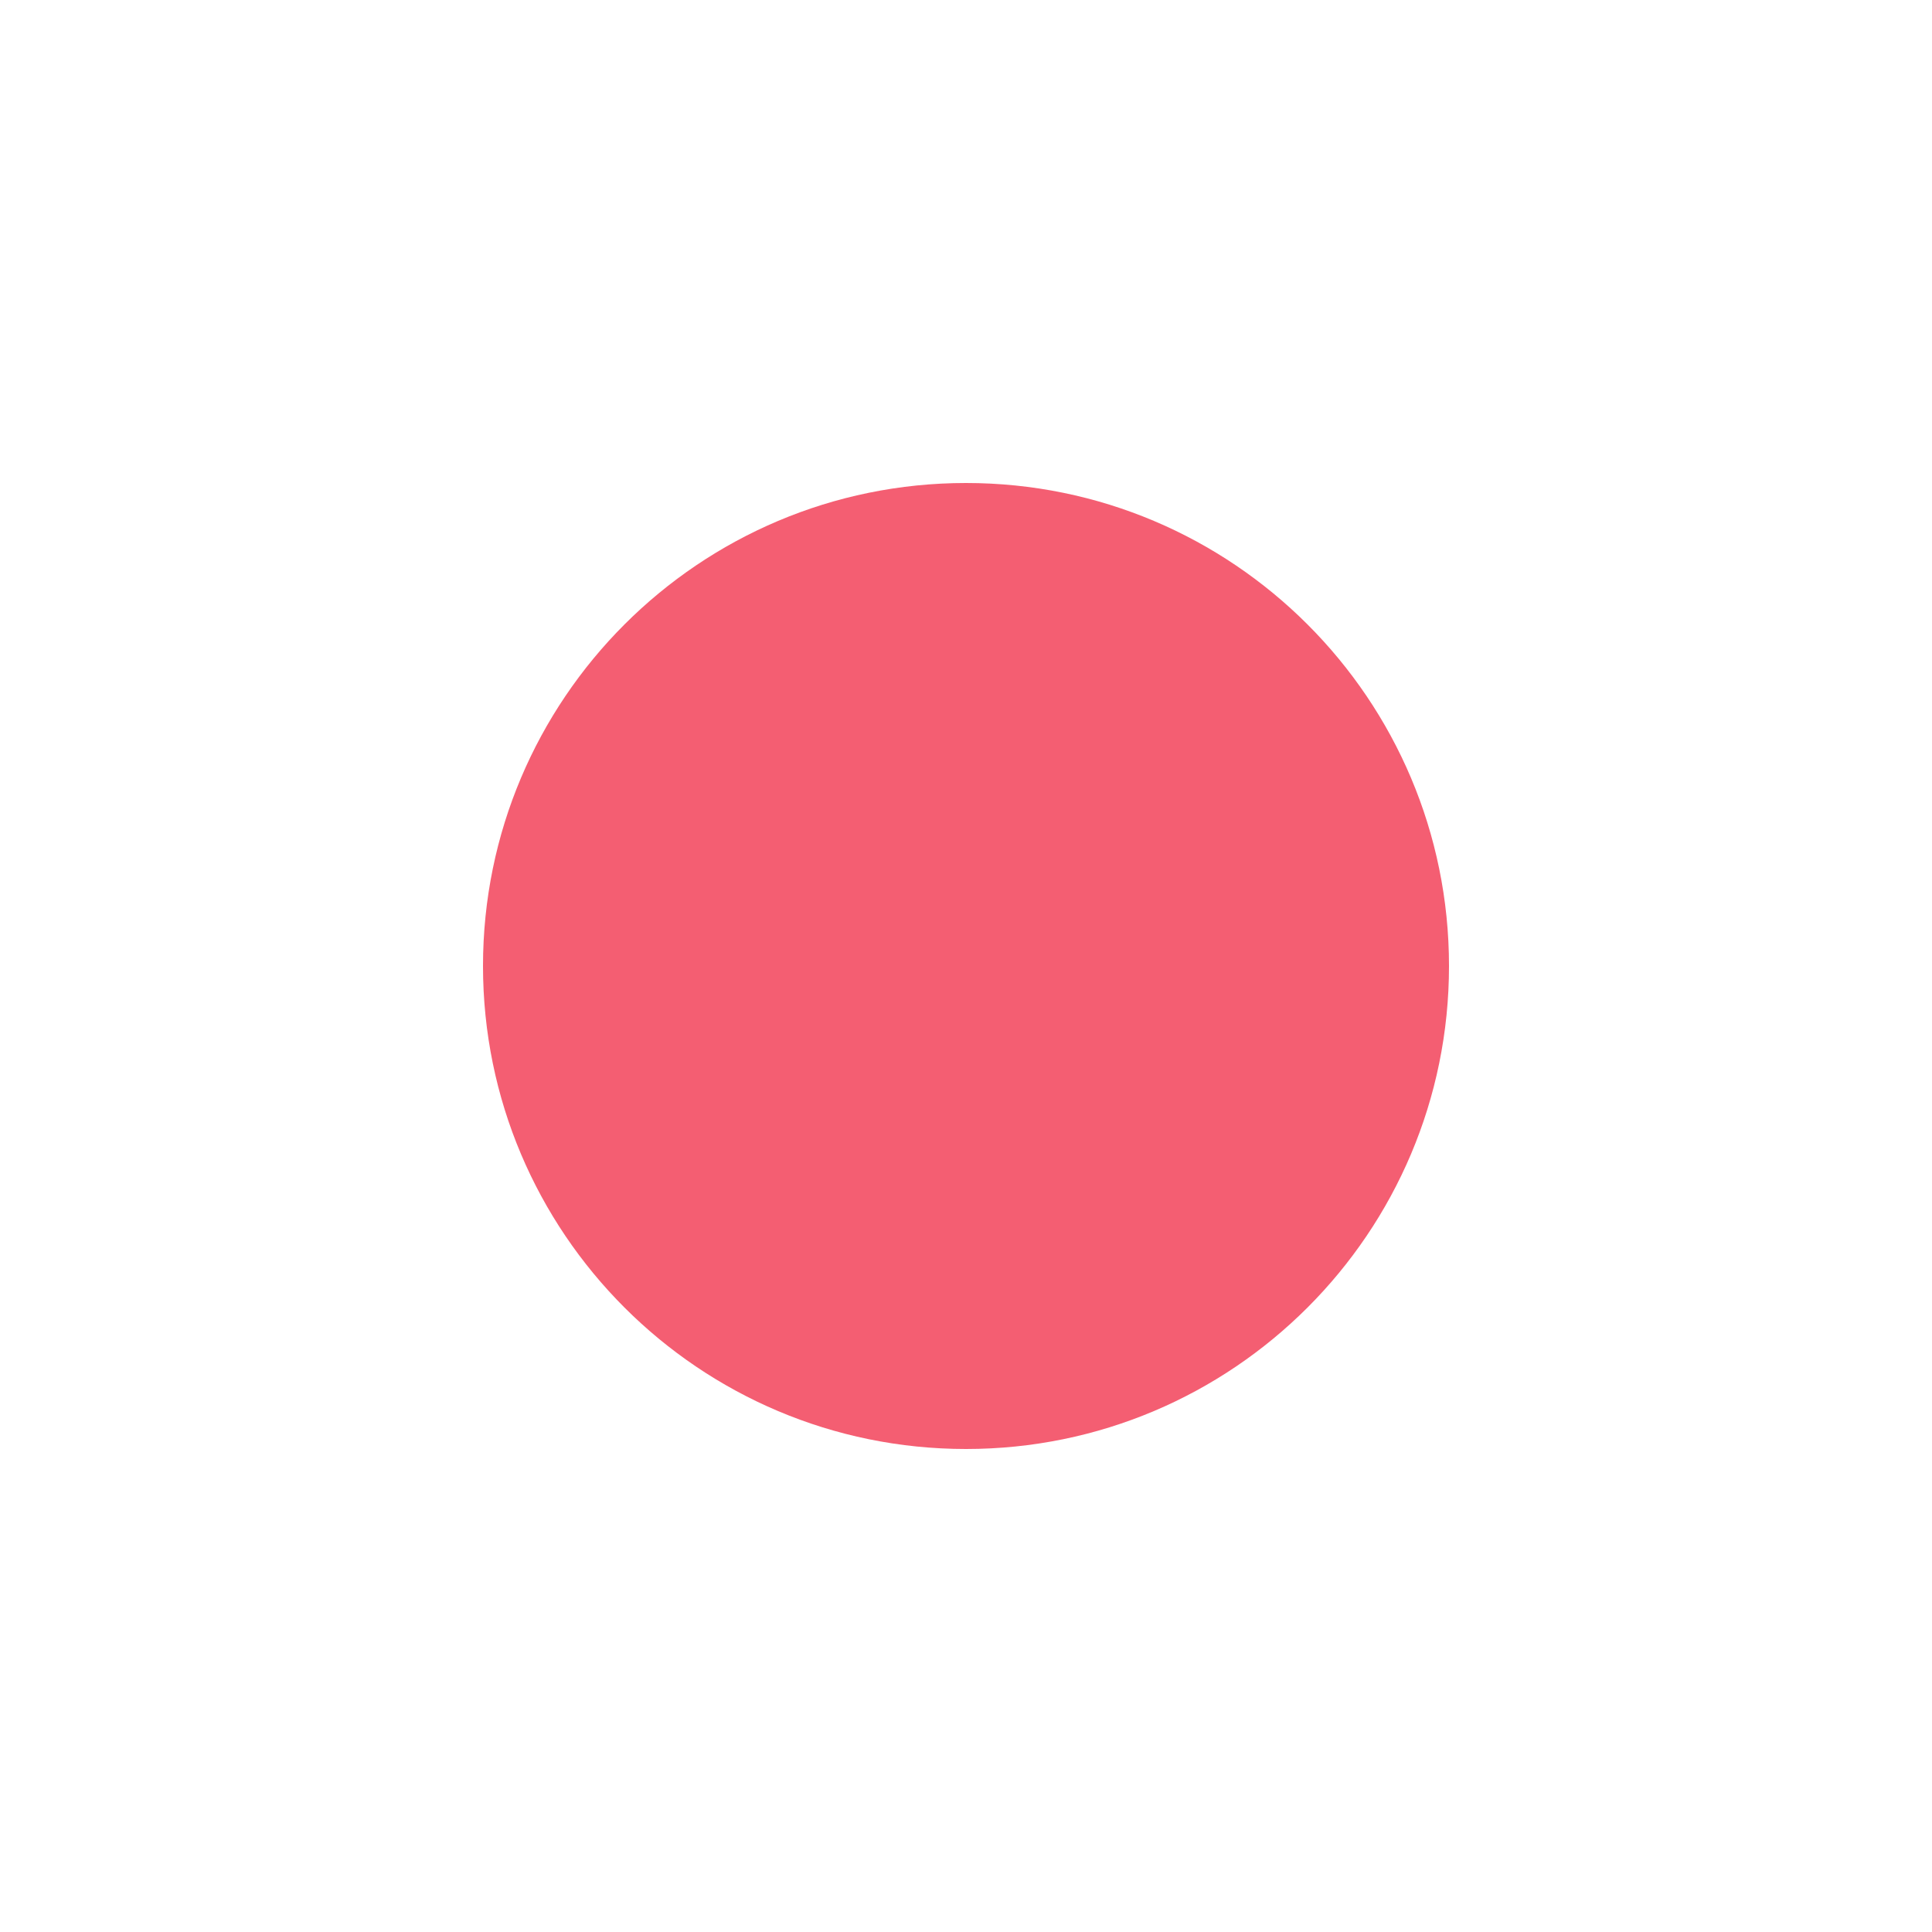
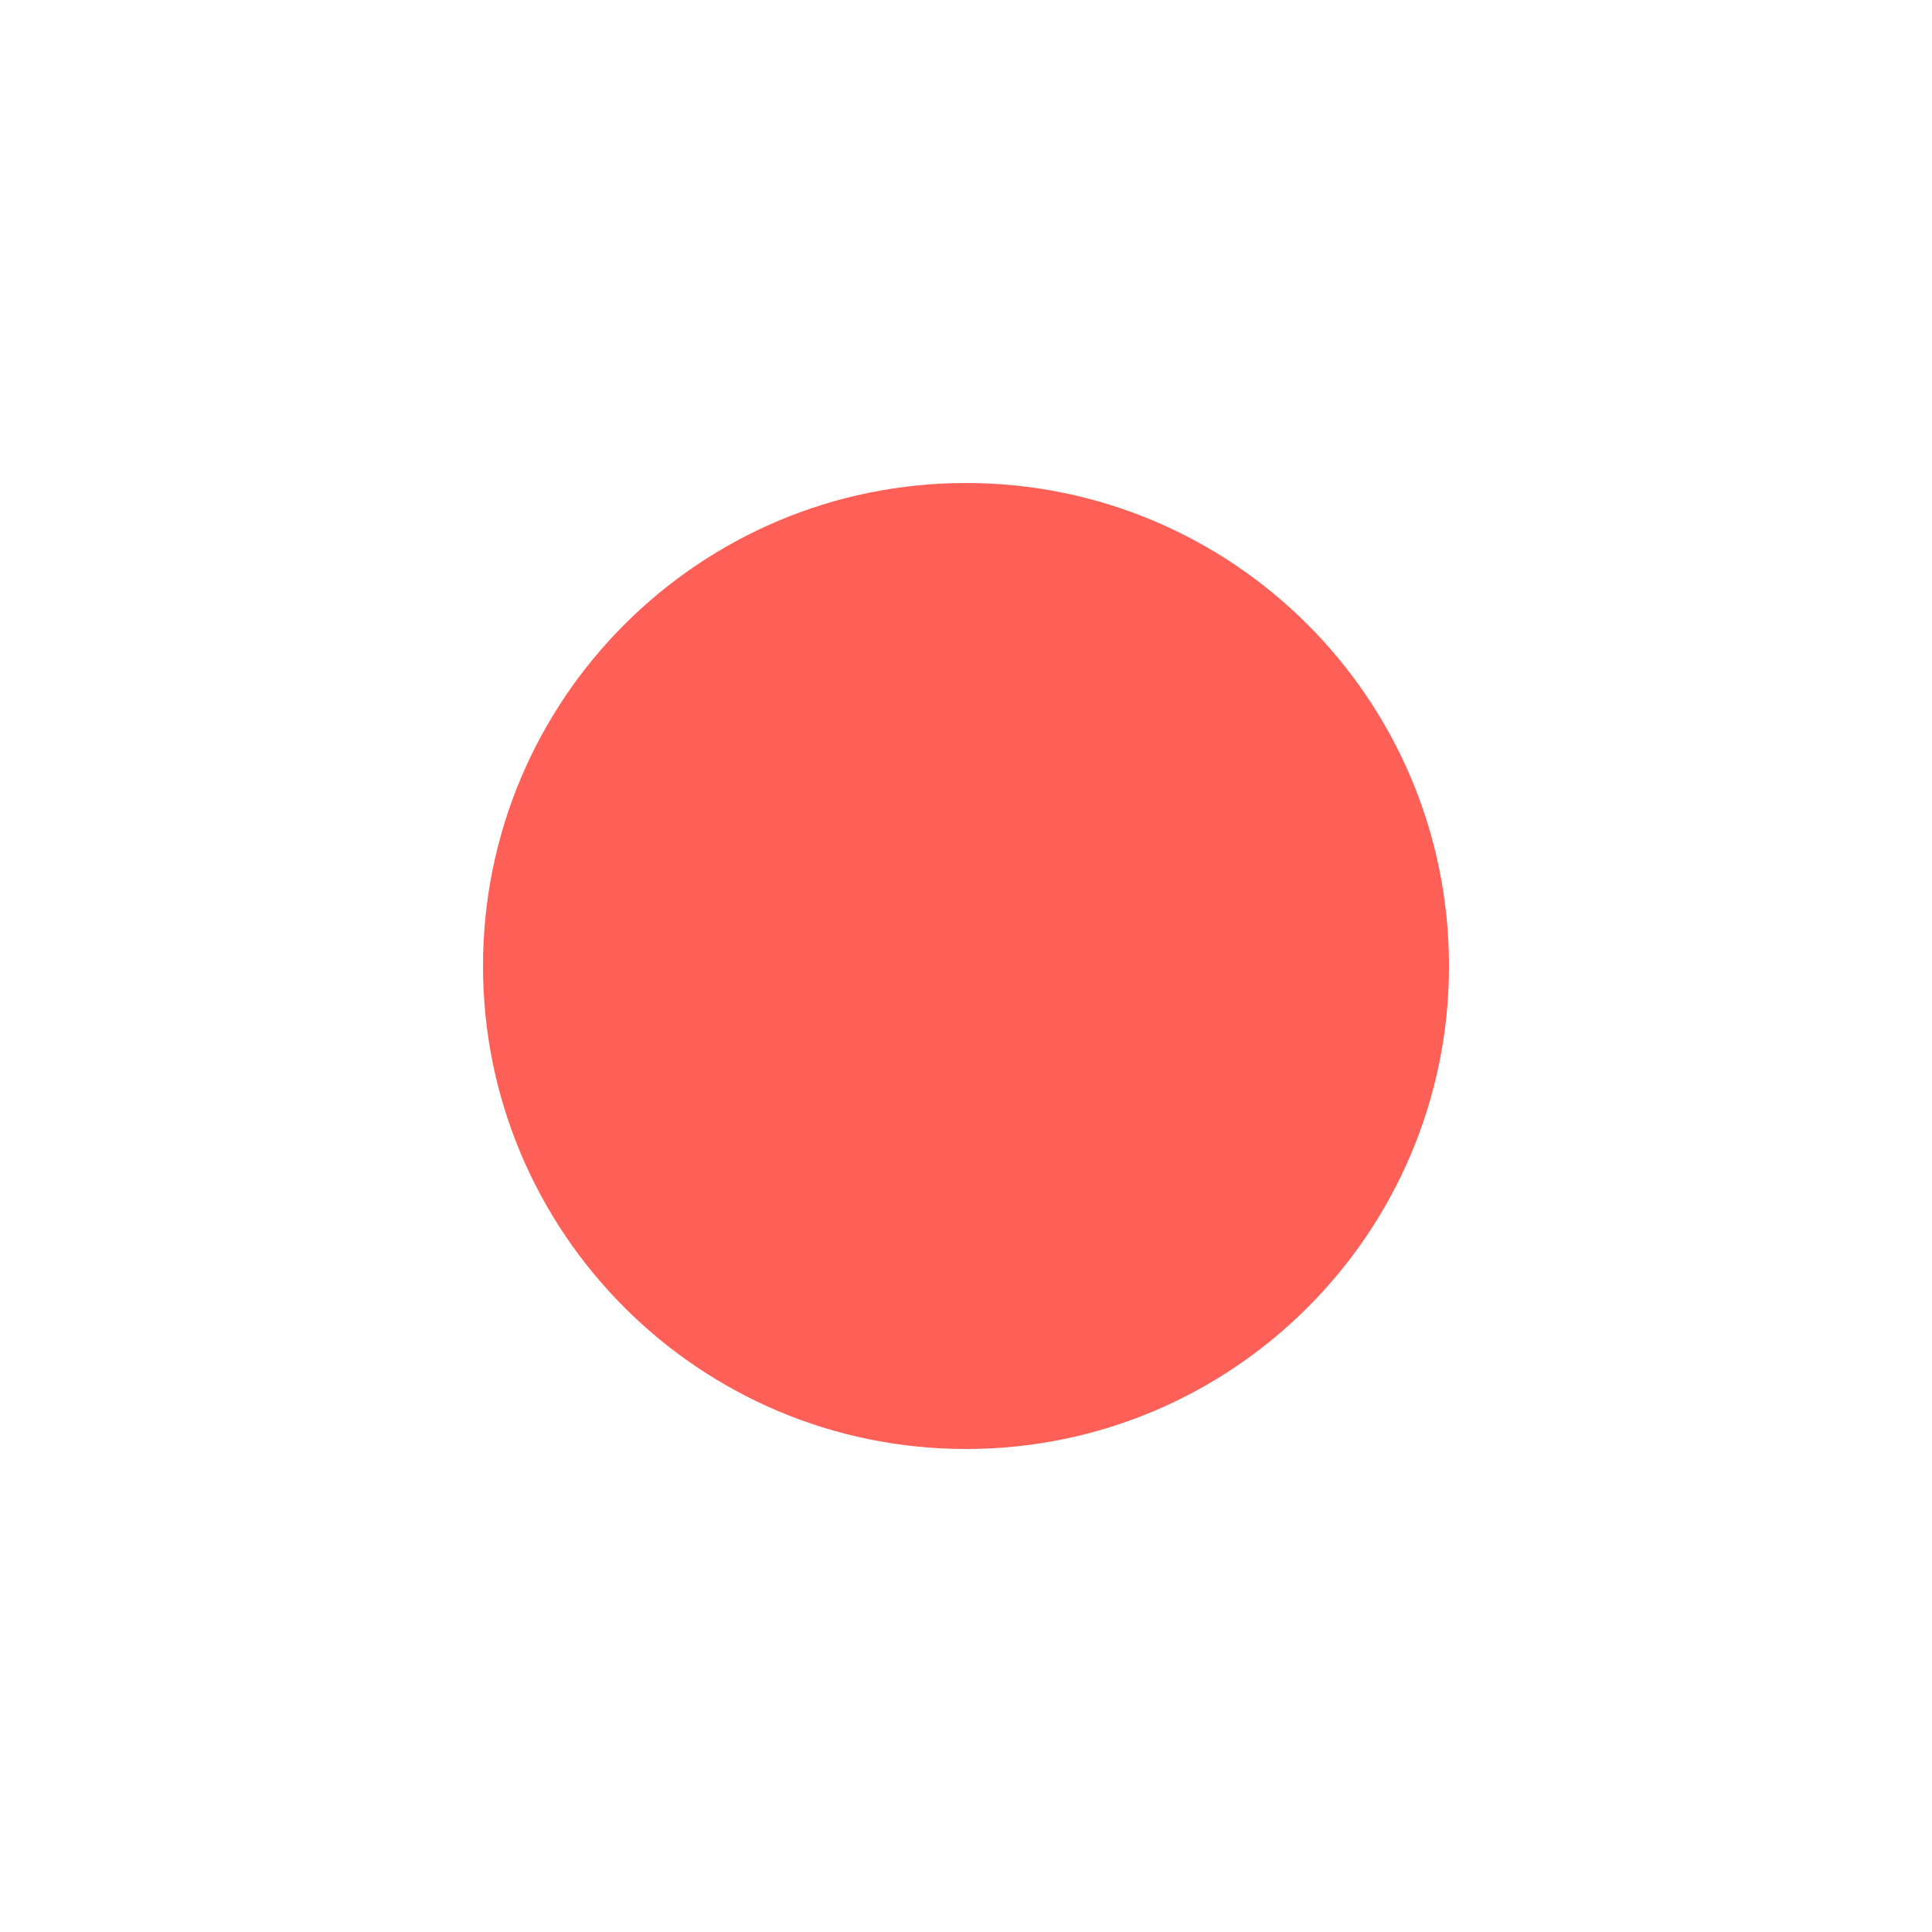
<svg xmlns="http://www.w3.org/2000/svg" width="800px" height="800px" viewBox="0 0 16 16" fill="none">
-   <circle cx="8" cy="8" r="4" fill="#f45e72" />
+   <circle cx="8" cy="8" r="4" fill="#fe6057" />
</svg>
